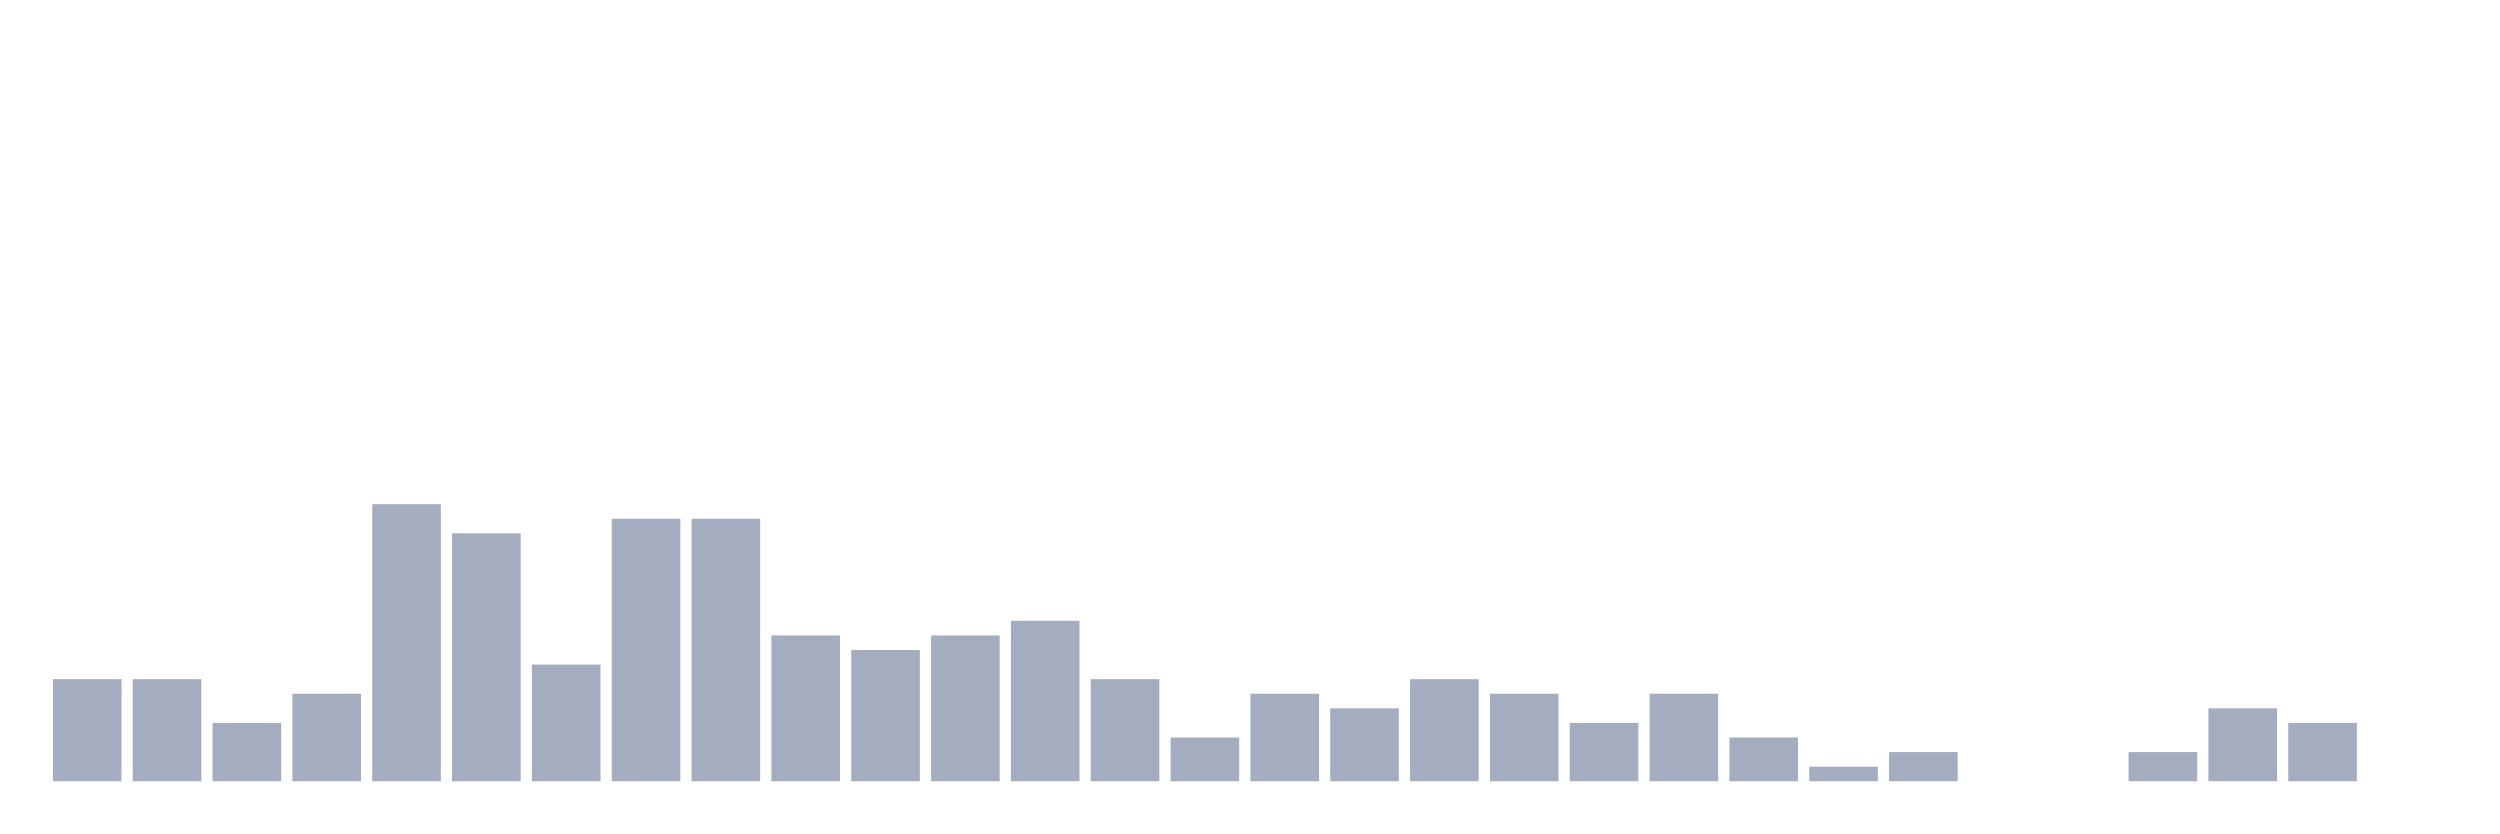
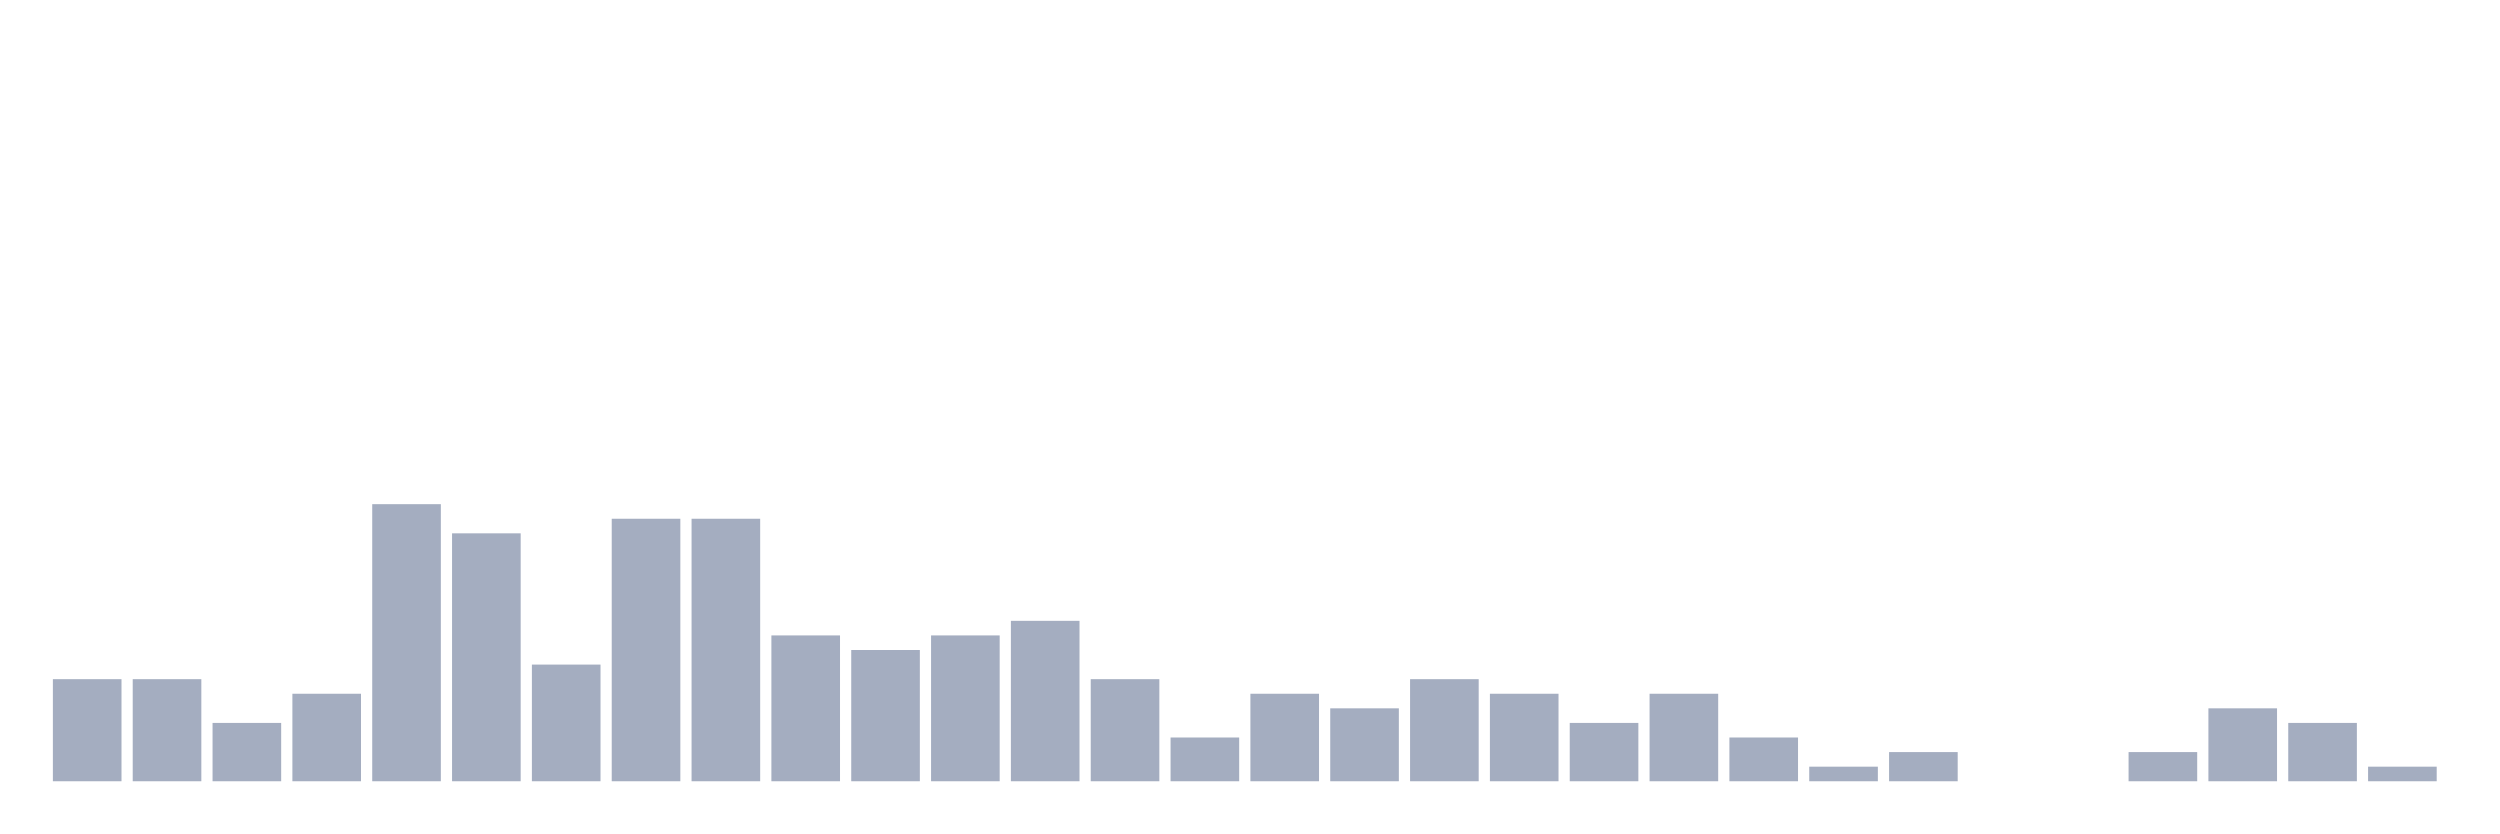
<svg xmlns="http://www.w3.org/2000/svg" viewBox="0 0 480 160">
  <g transform="translate(10,10)">
    <rect class="bar" x="0.153" width="13.175" y="120.4" height="19.6" fill="rgb(164,173,192)" />
    <rect class="bar" x="15.482" width="13.175" y="120.4" height="19.6" fill="rgb(164,173,192)" />
    <rect class="bar" x="30.81" width="13.175" y="128.8" height="11.2" fill="rgb(164,173,192)" />
    <rect class="bar" x="46.138" width="13.175" y="123.2" height="16.8" fill="rgb(164,173,192)" />
    <rect class="bar" x="61.466" width="13.175" y="86.8" height="53.2" fill="rgb(164,173,192)" />
    <rect class="bar" x="76.794" width="13.175" y="92.4" height="47.6" fill="rgb(164,173,192)" />
    <rect class="bar" x="92.123" width="13.175" y="117.6" height="22.4" fill="rgb(164,173,192)" />
    <rect class="bar" x="107.451" width="13.175" y="89.6" height="50.4" fill="rgb(164,173,192)" />
    <rect class="bar" x="122.779" width="13.175" y="89.6" height="50.4" fill="rgb(164,173,192)" />
    <rect class="bar" x="138.107" width="13.175" y="112" height="28" fill="rgb(164,173,192)" />
    <rect class="bar" x="153.436" width="13.175" y="114.8" height="25.2" fill="rgb(164,173,192)" />
    <rect class="bar" x="168.764" width="13.175" y="112" height="28" fill="rgb(164,173,192)" />
    <rect class="bar" x="184.092" width="13.175" y="109.2" height="30.8" fill="rgb(164,173,192)" />
    <rect class="bar" x="199.42" width="13.175" y="120.4" height="19.6" fill="rgb(164,173,192)" />
    <rect class="bar" x="214.748" width="13.175" y="131.6" height="8.4" fill="rgb(164,173,192)" />
    <rect class="bar" x="230.077" width="13.175" y="123.2" height="16.8" fill="rgb(164,173,192)" />
    <rect class="bar" x="245.405" width="13.175" y="126" height="14" fill="rgb(164,173,192)" />
    <rect class="bar" x="260.733" width="13.175" y="120.4" height="19.6" fill="rgb(164,173,192)" />
    <rect class="bar" x="276.061" width="13.175" y="123.2" height="16.8" fill="rgb(164,173,192)" />
    <rect class="bar" x="291.39" width="13.175" y="128.8" height="11.2" fill="rgb(164,173,192)" />
    <rect class="bar" x="306.718" width="13.175" y="123.2" height="16.8" fill="rgb(164,173,192)" />
    <rect class="bar" x="322.046" width="13.175" y="131.6" height="8.4" fill="rgb(164,173,192)" />
    <rect class="bar" x="337.374" width="13.175" y="137.2" height="2.8" fill="rgb(164,173,192)" />
    <rect class="bar" x="352.702" width="13.175" y="134.4" height="5.6" fill="rgb(164,173,192)" />
    <rect class="bar" x="368.031" width="13.175" y="140" height="0" fill="rgb(164,173,192)" />
    <rect class="bar" x="383.359" width="13.175" y="140" height="0" fill="rgb(164,173,192)" />
    <rect class="bar" x="398.687" width="13.175" y="134.4" height="5.6" fill="rgb(164,173,192)" />
    <rect class="bar" x="414.015" width="13.175" y="126" height="14" fill="rgb(164,173,192)" />
    <rect class="bar" x="429.344" width="13.175" y="128.8" height="11.2" fill="rgb(164,173,192)" />
-     <rect class="bar" x="444.672" width="13.175" y="140" height="0" fill="rgb(164,173,192)" />
+     <rect class="bar" x="444.672" width="13.175" y="137.2" height="2.8" fill="rgb(164,173,192)" />
  </g>
</svg>
